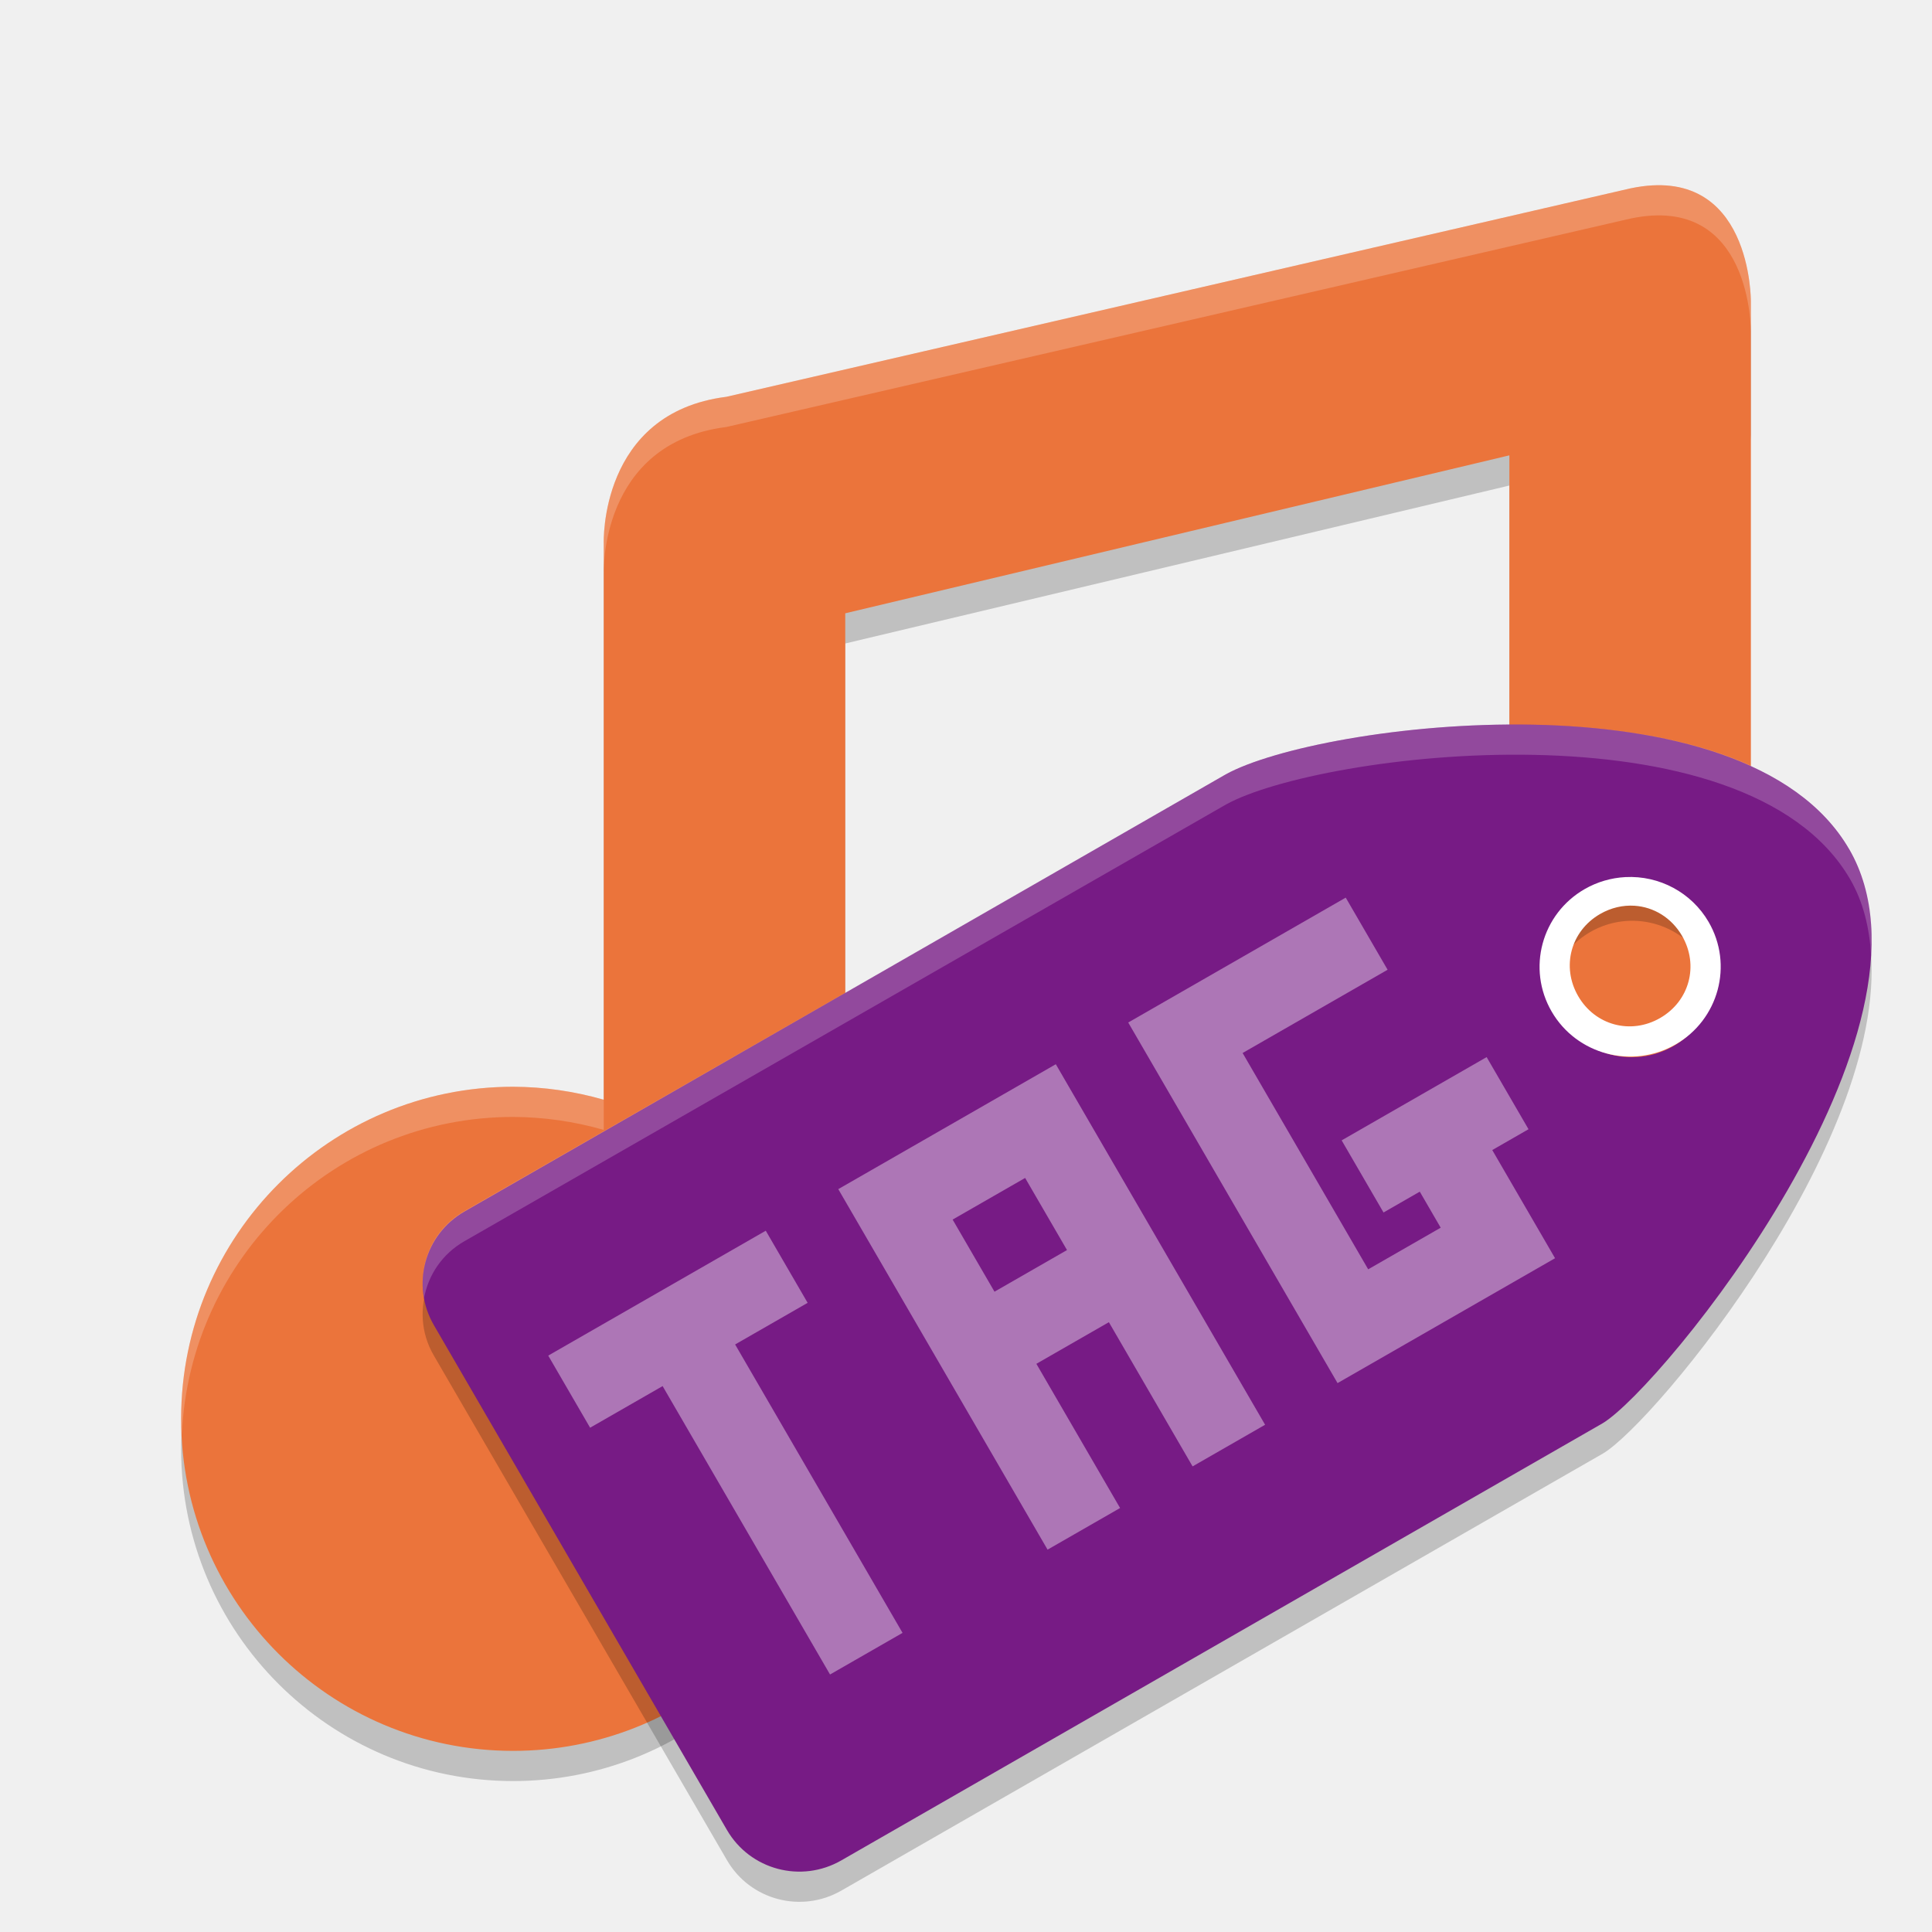
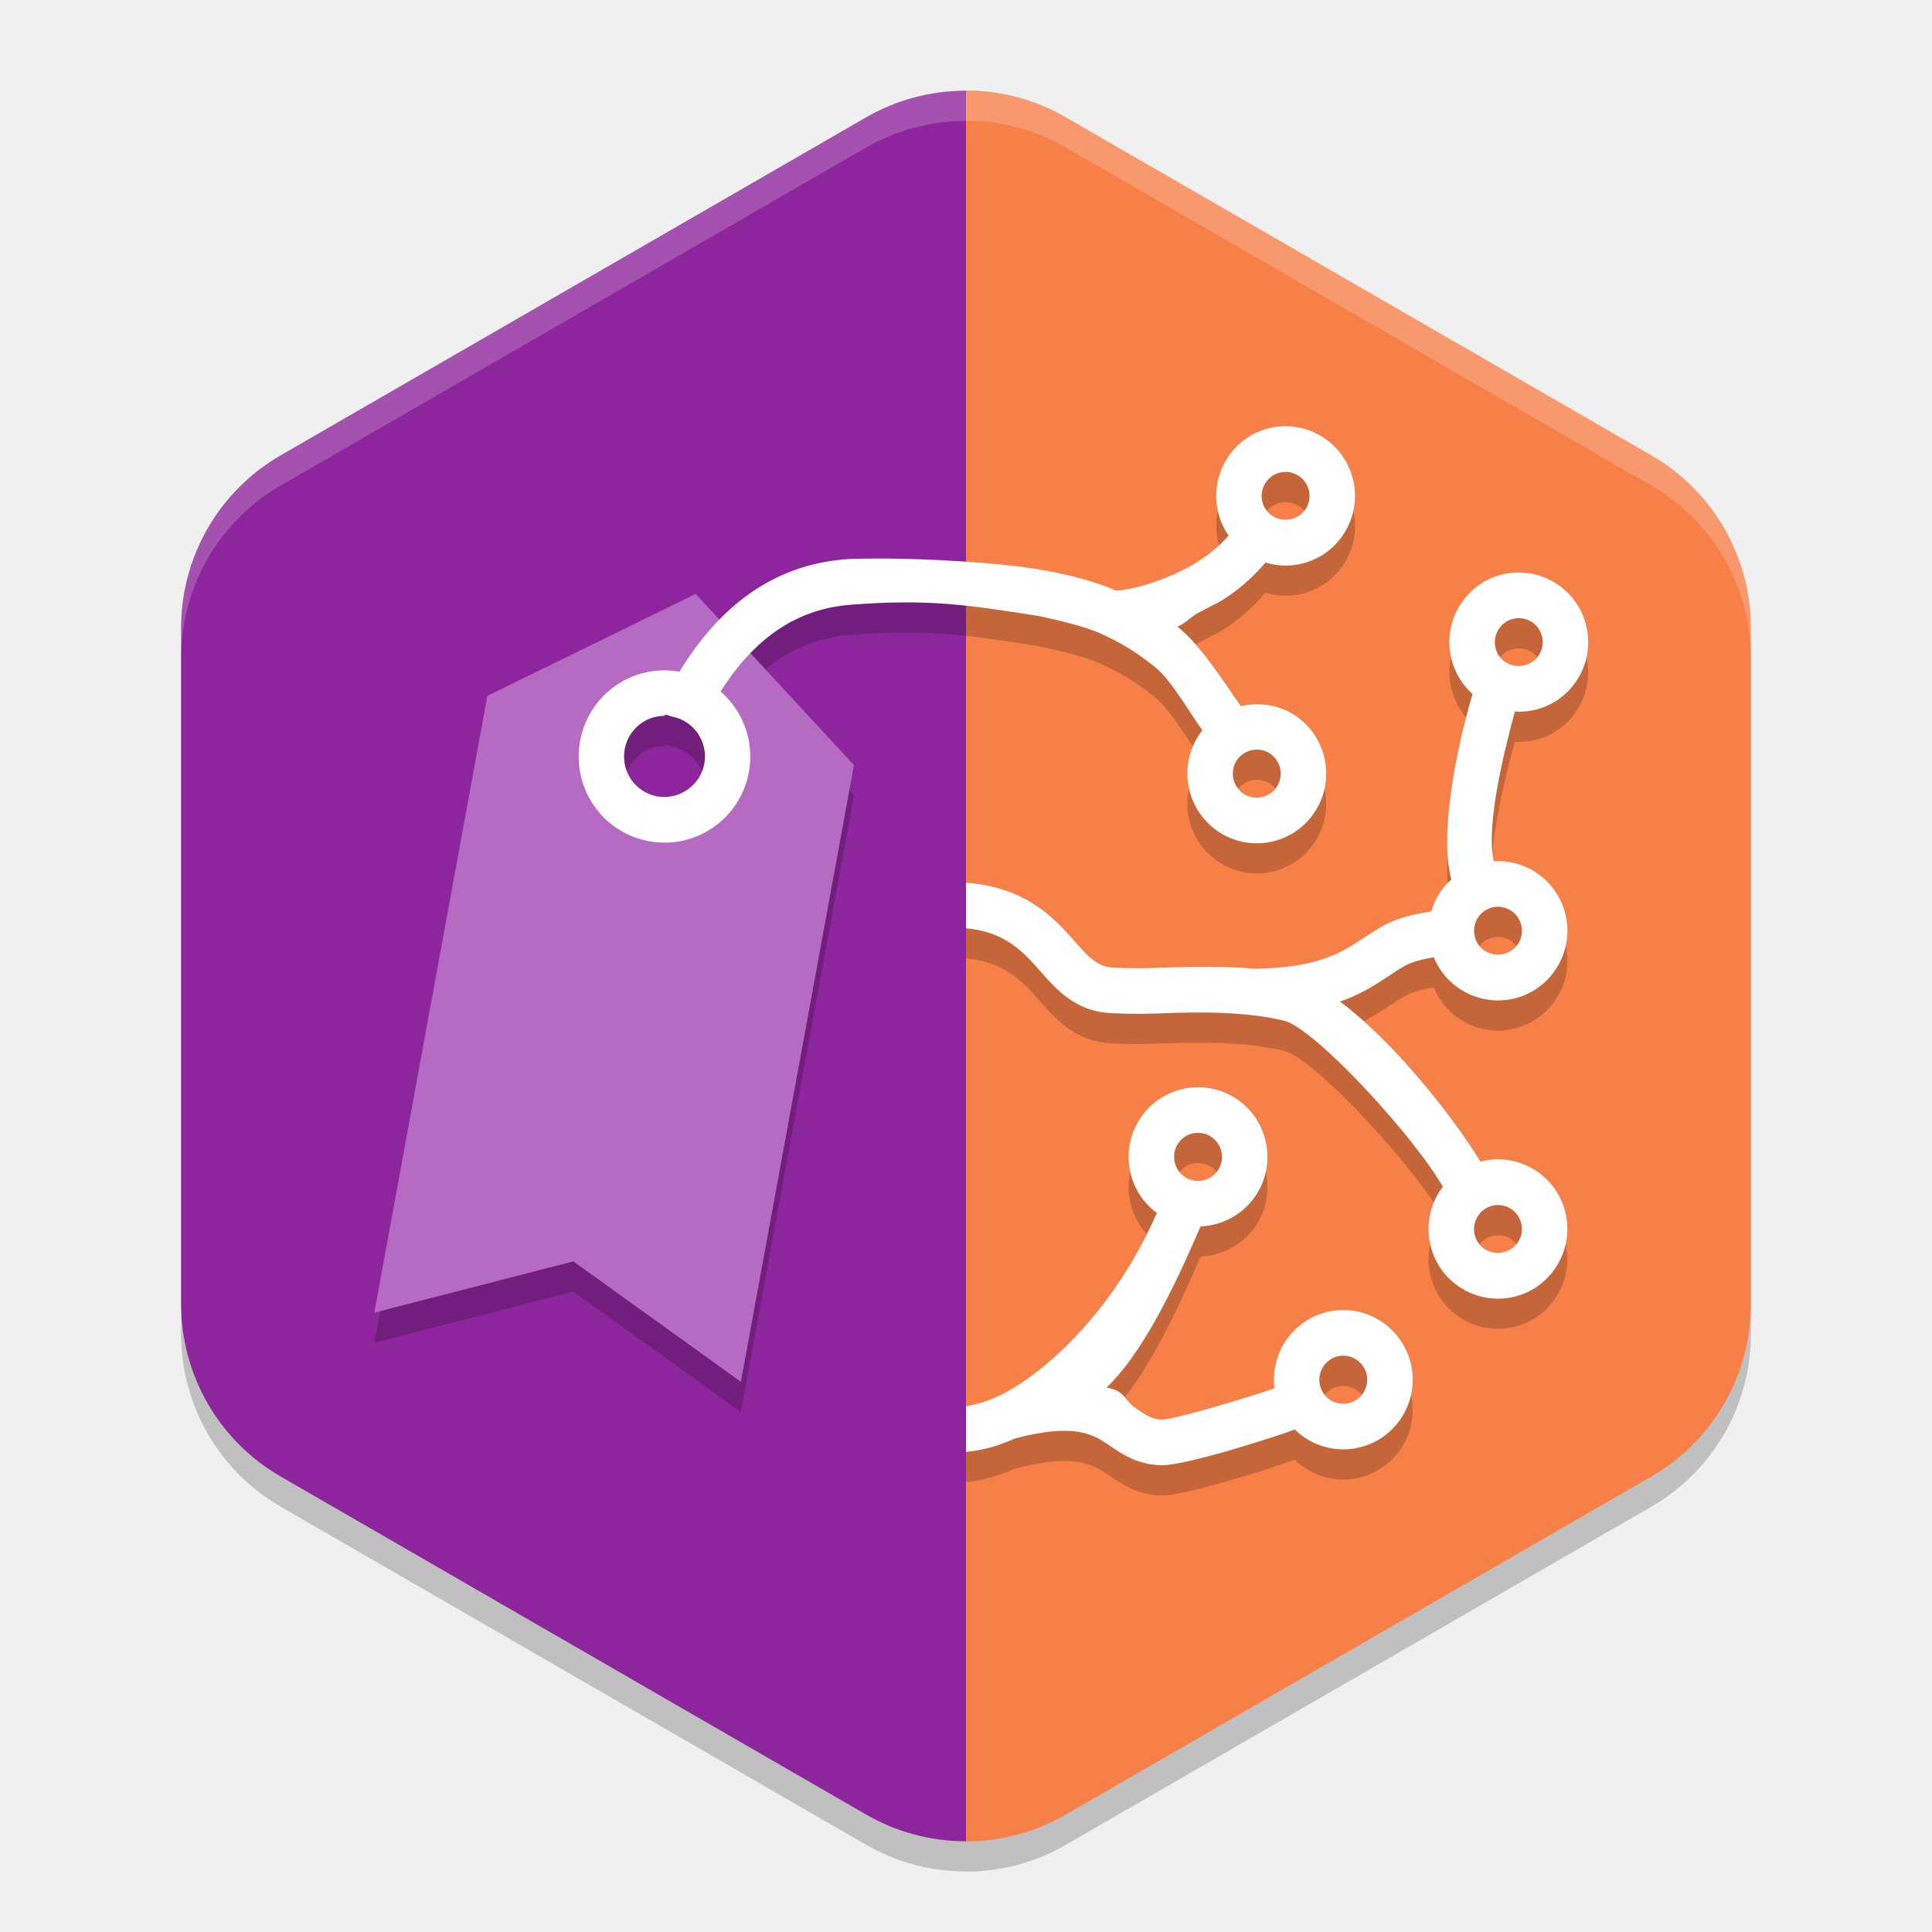
<svg xmlns="http://www.w3.org/2000/svg" width="64" height="64" version="1">
-   <path style="opacity:0.2" d="M 54.011,7.24 24.061,14.145 c -4.222,0.532 -4.061,4.855 -4.061,4.855 v 4 14.43 c -0.975,-0.281 -1.985,-0.426 -3,-0.43 -6.075,0 -11,4.925 -11,11 C 6,54.075 10.925,59 17,59 c 5.686,-0.003 10.432,-4.338 10.949,-10 h 0.051 V 48 21.316 L 50,16.084 v 15.346 c -0.975,-0.281 -1.985,-0.426 -3,-0.43 -6.075,0 -11,4.925 -11,11 0,6.075 2.797,7.454 8.872,7.454 5.686,-0.003 10.432,-4.338 10.949,-10 h 0.051 l 2.128,-25.054 v -3.4 c 0,0 0.052,-4.611 -3.989,-3.76 z" />
-   <path style="fill:#eb743b" d="M 54.011,6.24 24.061,13.145 c -4.222,0.532 -4.061,4.855 -4.061,4.855 v 4 14.43 c -0.975,-0.281 -1.985,-0.426 -3,-0.43 -6.075,0 -11,4.925 -11,11 0,6.075 4.925,11 11,11 5.686,-0.003 10.432,-4.338 10.949,-10 h 0.051 V 47 20.316 L 50,15.084 v 15.346 c -0.975,-0.281 -1.985,-0.426 -3,-0.43 -6.075,0 -11,4.925 -11,11 0,6.075 2.797,7.454 8.872,7.454 5.686,-0.003 10.432,-4.338 10.949,-10 h 0.051 l 2.128,-9.324 V 24.757 13.4 10 c 0,0 0.052,-4.611 -3.989,-3.76 z" />
-   <path style="opacity:0.2;fill:#ffffff" d="m 54.721,6.143 c -0.222,0.013 -0.456,0.044 -0.709,0.098 L 24.061,13.145 C 19.839,13.677 20,18 20,18 v 1 c 0,0 -0.161,-4.323 4.061,-4.855 L 54.012,7.24 C 58.053,6.389 58,11 58,11 v -1 c 0,0 0.045,-4.052 -3.279,-3.857 z M 47,30 c -6.075,0 -11,4.925 -11,11 0,0.169 0.018,0.333 0.025,0.5 C 36.289,35.659 41.094,31 47,31 c 1.015,0.004 2.025,0.149 3,0.43 v -1 C 49.025,30.149 48.015,30.004 47,30 Z M 17,36 C 10.925,36 6,40.925 6,47 6,47.169 6.018,47.333 6.025,47.5 6.289,41.659 11.094,37 17,37 c 1.015,0.004 2.025,0.149 3,0.43 v -1 C 19.025,36.149 18.015,36.004 17,36 Z" />
-   <path style="opacity:0.2" d="m 54.004,28.501 a 2.775,2.758 0 0 0 -1.321,0.371 2.775,2.758 0 0 0 -1.196,3.383 2.775,2.758 0 0 1 1.196,-1.383 2.775,2.758 0 0 1 3.791,1.008 2.775,2.758 0 0 1 0.18,0.383 2.775,2.758 0 0 0 -0.18,-2.383 2.775,2.758 0 0 0 -2.47,-1.379 z m 7.943,2.738 c -0.737,6.144 -7.268,13.969 -8.842,14.906 L 27.875,60.625 c -1.331,0.764 -3.023,0.312 -3.791,-1.012 L 14.368,42.898 c -0.072,-0.124 -0.121,-0.254 -0.172,-0.384 -0.298,0.754 -0.269,1.624 0.172,2.384 l 9.713,16.722 c 0.769,1.323 2.46,1.772 3.791,1.008 L 53.103,48.148 C 54.854,47.105 62.736,37.534 61.944,31.242 Z" />
-   <path style="fill:#771b85" d="M 61.255,28.126 C 57.789,22.154 43.703,23.936 40.605,25.652 l -25.216,14.48 c -1.331,0.764 -1.783,2.444 -1.015,3.768 l 9.706,16.719 c 0.768,1.323 2.458,1.773 3.788,1.01 L 53.087,47.149 c 1.96,-1.168 11.637,-13.051 8.17,-19.022 z m -4.803,2.758 a 2.773,2.758 0 0 1 -1.015,3.768 2.773,2.758 0 0 1 -3.788,-1.01 2.773,2.758 0 0 1 1.015,-3.768 2.773,2.758 0 0 1 3.788,1.009 z" />
-   <path style="fill:#ffffff" d="M 53.842,29.055 A 3,2.975 0 0 0 52.5,29.449 3,2.975 0 0 0 51.402,33.512 3,2.975 0 0 0 55.5,34.602 3,2.975 0 0 0 56.598,30.537 3,2.975 0 0 0 53.842,29.055 Z m 0.303,0.949 c 0.634,0.041 1.227,0.394 1.578,1.002 0.561,0.972 0.244,2.156 -0.729,2.717 -0.972,0.561 -2.156,0.244 -2.717,-0.729 -0.561,-0.972 -0.244,-2.156 0.729,-2.717 0.365,-0.21 0.758,-0.298 1.139,-0.273 z" />
-   <path style="opacity:0.4;fill:#ffffff" d="m 18.161,44.906 1.387,2.389 2.402,-1.379 5.546,9.554 2.402,-1.379 -5.546,-9.554 2.402,-1.379 -1.387,-2.389 -2.402,1.379 -2.402,1.379 -2.402,1.379 z m 9.607,-5.516 1.387,2.389 1.387,2.389 1.387,2.389 2.773,4.777 2.402,-1.379 -2.773,-4.777 2.402,-1.379 2.773,4.777 2.402,-1.379 -6.933,-11.943 -4.803,2.758 -2.402,1.379 z m 9.607,-5.516 1.387,2.389 5.546,9.554 2.402,-1.379 4.803,-2.758 -1.387,-2.389 -0.693,-1.194 1.201,-0.69 -1.387,-2.389 -4.803,2.758 1.387,2.389 1.201,-0.69 0.693,1.194 -2.402,1.379 -4.16,-7.166 4.803,-2.758 -1.387,-2.389 -7.205,4.137 z m -5.818,6.526 2.402,-1.379 1.387,2.389 -2.402,1.379 -1.387,-2.389 z" />
-   <path style="opacity:0.2;fill:#ffffff" d="m 50.81,24.006 c -4.346,-0.086 -8.646,0.786 -10.195,1.643 L 15.381,40.119 C 14.332,40.721 13.837,41.885 14.048,43 c 0.14,-0.763 0.599,-1.46 1.333,-1.881 L 40.615,26.649 c 1.549,-0.857 5.85,-1.73 10.195,-1.643 l 0.002,0 c 4.345,0.087 8.738,1.131 10.473,4.114 0.439,0.754 0.642,1.612 0.698,2.524 0.077,-1.29 -0.102,-2.498 -0.698,-3.523 C 59.551,25.137 55.158,24.092 50.812,24.006 l -0.002,0 z" />
+   <path style="opacity:0.2" d="m 32.154,4 v 0.002 C 32.1,4.001 32.052,4.02 32,4.025 v -0.02 a 6.595,6.594 0 0 0 -3.299,0.875 L 9.299,16.084 A 6.595,6.594 0 0 0 6,21.797 v 22.406 a 6.595,6.594 0 0 0 3.299,5.709 L 28.701,61.117 a 6.595,6.594 0 0 0 3.293,0.877 6.595,6.594 0 0 0 0.006,0 c 0.019,3.77e-4 0.038,0.006 0.057,0.006 1.12,-0.01 2.239,-0.304 3.242,-0.883 L 54.701,49.912 C 56.741,48.735 57.999,46.559 58,44.203 v -22.406 c 3.35e-4,-2.357 -1.258,-4.535 -3.299,-5.713 L 35.299,4.881 C 34.342,4.329 33.259,4.026 32.154,4 Z" />
+   <path style="fill:#f68048" d="m 32.155,3 v 0.003 c -1.21,-0.03 -1.994,1.718 -3.042,2.322 L 11.558,17.869 C 9.517,19.047 9.184,19.678 9.185,22.034 L 8.568,43.203 c 6.768e-4,2.356 0.025,3.191 2.065,4.369 L 28.702,59.394 c 1.037,0.599 2.197,1.616 3.355,1.605 1.12,-0.01 2.237,-0.304 3.241,-0.884 L 54.702,48.913 c 2.04,-1.178 3.297,-3.354 3.298,-5.709 V 20.796 c 3.35e-4,-2.357 -1.257,-4.534 -3.298,-5.712 L 35.298,3.881 C 34.341,3.328 33.26,3.026 32.155,3 Z" />
+   <path style="fill:#8d259c" d="M 32,3.006 A 6.595,6.594 0 0 0 28.702,3.881 L 9.298,15.084 a 6.595,6.594 0 0 0 -3.298,5.712 v 22.407 a 6.595,6.594 0 0 0 3.298,5.709 L 28.702,60.116 A 6.595,6.594 0 0 0 32,60.994 Z" />
+   <path style="opacity:0.2" d="m 42.586,15.119 c -0.795,0 -1.52,0.404 -1.941,1.076 -0.254,0.403 -0.368,0.853 -0.355,1.297 2.6e-5,9.31e-4 -2.7e-5,0.003 0,0.004 0.007,0.221 0.045,0.439 0.113,0.648 0,0 0,0.002 0,0.002 0.069,0.209 0.169,0.412 0.297,0.596 -0.171,0.194 -0.349,0.365 -0.533,0.516 -9.88e-4,8.12e-4 -0.003,0.001 -0.004,0.002 -0.183,0.15 -0.371,0.279 -0.559,0.391 -0.001,6.47e-4 -7.54e-4,0.003 -0.002,0.004 -1.133,0.674 -2.291,0.914 -2.639,0.908 -1.04,-0.454 -2.347,-0.686 -3.225,-0.799 -1.322,-0.159 -3.658,-0.311 -5.598,-0.246 -1.863,0.115 -3.935,0.953 -5.633,3.734 -0.165,-0.029 -0.332,-0.045 -0.498,-0.045 -1.367,0 -2.541,0.979 -2.791,2.33 -0.139,0.749 0.02,1.51 0.449,2.139 0.429,0.628 1.078,1.05 1.824,1.189 0.172,0.032 0.347,0.049 0.521,0.049 1.367,0 2.543,-0.981 2.793,-2.332 0.191,-1.029 -0.2,-2.033 -0.936,-2.676 1.325,-2.093 2.873,-2.769 4.334,-2.875 2.575,-0.197 3.885,0.01 6.238,0.381 0.556,0.127 1.449,0.314 2.049,0.588 0.002,7.54e-4 0.004,0.003 0.006,0.004 0.323,0.147 0.635,0.311 0.932,0.496 0.297,0.185 0.578,0.39 0.848,0.611 0.541,0.444 1.125,1.493 1.553,2.08 -0.051,0.065 -0.099,0.131 -0.143,0.201 -0.169,0.269 -0.276,0.56 -0.324,0.855 -1.44e-4,8.89e-4 1.46e-4,0.003 0,0.004 -0.024,0.147 -0.034,0.294 -0.029,0.441 2.9e-5,9.4e-4 -2.9e-5,0.003 0,0.004 0.005,0.147 0.025,0.294 0.057,0.438 0.033,0.145 0.079,0.285 0.139,0.422 0.118,0.27 0.289,0.519 0.508,0.73 0.11,0.107 0.229,0.204 0.363,0.289 0.368,0.235 0.795,0.359 1.23,0.359 0.794,0 1.522,-0.403 1.947,-1.076 0.17,-0.269 0.276,-0.558 0.324,-0.854 0.073,-0.444 0.014,-0.899 -0.164,-1.307 -0.178,-0.408 -0.474,-0.769 -0.877,-1.025 -0.131,-0.083 -0.269,-0.149 -0.412,-0.201 -0.142,-0.052 -0.289,-0.09 -0.438,-0.113 -9.27e-4,-1.45e-4 -0.003,1.44e-4 -0.004,0 -0.15,-0.023 -0.3,-0.033 -0.451,-0.027 -0.152,0.005 -0.303,0.025 -0.451,0.059 C 40.528,23.578 39.759,22.342 39,21.758 c 0.236,-0.073 0.481,-0.364 0.729,-0.475 0.124,-0.055 0.25,-0.133 0.375,-0.199 0.126,-0.067 0.251,-0.119 0.377,-0.197 0.251,-0.156 0.498,-0.337 0.74,-0.545 0.242,-0.207 0.476,-0.441 0.699,-0.707 0.215,0.065 0.439,0.102 0.666,0.102 0.198,0 0.392,-0.026 0.578,-0.074 0.186,-0.048 0.366,-0.121 0.533,-0.213 0.334,-0.184 0.622,-0.451 0.832,-0.787 0.082,-0.13 0.149,-0.264 0.203,-0.404 0.162,-0.42 0.2,-0.879 0.1,-1.33 -0.067,-0.301 -0.193,-0.582 -0.365,-0.828 -0.086,-0.122 -0.184,-0.236 -0.293,-0.34 -0.11,-0.105 -0.23,-0.2 -0.361,-0.283 -0.183,-0.116 -0.38,-0.206 -0.586,-0.266 -8.92e-4,-2.61e-4 -0.003,2.56e-4 -0.004,0 -0.207,-0.06 -0.42,-0.092 -0.637,-0.092 z m 0,1.512 c 0.149,0 0.297,0.046 0.424,0.125 0.09,0.057 0.165,0.13 0.225,0.215 0.059,0.084 0.104,0.179 0.127,0.283 1.95e-4,8.64e-4 -1.92e-4,0.003 0,0.004 4.22e-4,0.002 -4.07e-4,0.004 0,0.006 0.043,0.204 0.009,0.411 -0.104,0.588 -0.113,0.179 -0.297,0.3 -0.496,0.346 -0.199,0.045 -0.418,0.018 -0.6,-0.098 l -0.035,-0.023 c -0.172,-0.122 -0.283,-0.302 -0.32,-0.496 -0.037,-0.192 -0.001,-0.399 0.111,-0.578 0.145,-0.231 0.393,-0.369 0.668,-0.369 z m 7.725,3.334 c -0.794,0 -1.52,0.401 -1.941,1.074 -0.602,0.955 -0.421,2.187 0.385,2.926 0.008,0.005 0.019,0.018 0.027,0.023 -0.507,1.703 -1.12,4.607 -0.703,6.15 -0.054,0.049 -0.111,0.096 -0.16,0.15 -0.086,0.096 -0.167,0.198 -0.238,0.311 -0.119,0.189 -0.206,0.39 -0.266,0.596 -1.266,0.184 -1.653,0.494 -2.264,0.893 -0.764,0.499 -1.488,0.969 -3.619,1.004 -0.738,-0.087 -2.201,-0.066 -2.854,-0.043 -0.537,0.022 -1.092,0.039 -1.82,0.002 C 36.356,33.024 36.067,32.718 35.559,32.137 34.881,31.362 33.934,30.383 32,30.242 v 1.508 c 1.237,0.113 1.84,0.712 2.426,1.383 0.558,0.639 1.193,1.363 2.35,1.426 0.795,0.043 1.413,0.021 1.957,0 0.935,-0.033 2.539,-0.061 3.816,0.258 0.979,0.242 4.244,3.747 5.248,5.5 -0.041,0.054 -0.082,0.105 -0.117,0.162 -0.655,1.039 -0.386,2.408 0.607,3.111 0.027,0.022 0.056,0.038 0.105,0.072 0.368,0.234 0.794,0.357 1.229,0.357 0.795,0 1.52,-0.403 1.941,-1.074 0.329,-0.518 0.436,-1.135 0.303,-1.736 -0.134,-0.603 -0.495,-1.117 -1.018,-1.449 -0.368,-0.232 -0.792,-0.355 -1.227,-0.355 -0.198,0 -0.394,0.028 -0.58,0.074 -0.962,-1.578 -2.949,-4.041 -4.652,-5.299 0.681,-0.237 1.146,-0.542 1.582,-0.826 0.537,-0.35 0.683,-0.5 1.525,-0.643 0.16,0.39 0.426,0.741 0.791,1 0.027,0.022 0.058,0.038 0.107,0.072 0.368,0.234 0.792,0.357 1.227,0.357 0.795,0 1.522,-0.403 1.943,-1.074 0.329,-0.518 0.436,-1.135 0.303,-1.736 -0.134,-0.602 -0.495,-1.117 -1.018,-1.449 -0.368,-0.232 -0.792,-0.355 -1.227,-0.355 -0.047,0 -0.094,0.004 -0.141,0.006 -0.267,-1.19 0.343,-3.645 0.701,-4.963 0.042,0.004 0.085,0.01 0.127,0.01 0.795,0 1.522,-0.401 1.943,-1.072 0.329,-0.518 0.434,-1.135 0.301,-1.736 -0.134,-0.603 -0.495,-1.117 -1.018,-1.449 -0.368,-0.232 -0.792,-0.355 -1.227,-0.355 z m 0,1.512 c 0.15,0 0.298,0.042 0.424,0.121 0.18,0.115 0.305,0.292 0.352,0.502 0.046,0.206 0.008,0.417 -0.105,0.598 -0.225,0.358 -0.728,0.48 -1.094,0.246 l -0.035,-0.021 C 49.507,22.678 49.416,22.207 49.643,21.848 v -0.002 c 0.146,-0.231 0.394,-0.369 0.668,-0.369 z m -28.273,3.203 c 0.051,-0.009 0.159,0.045 0.221,0.057 0.726,0.136 1.207,0.839 1.072,1.568 -0.133,0.718 -0.843,1.209 -1.564,1.076 -0.727,-0.136 -1.205,-0.837 -1.07,-1.566 0.118,-0.637 0.67,-1.102 1.314,-1.102 0,-0.021 0.01,-0.03 0.027,-0.033 z m 19.596,1.152 c 0.15,0 0.299,0.04 0.424,0.119 0.093,0.059 0.168,0.135 0.227,0.221 0.059,0.085 0.101,0.182 0.123,0.281 0.044,0.2 0.013,0.414 -0.104,0.6 -0.147,0.233 -0.399,0.371 -0.674,0.371 -0.149,0 -0.295,-0.041 -0.422,-0.121 -0.092,-0.059 -0.17,-0.137 -0.229,-0.223 -0.058,-0.085 -0.099,-0.178 -0.121,-0.277 0,0 0,-0.002 0,-0.002 -0.022,-0.1 -0.024,-0.204 -0.008,-0.307 0.017,-0.102 0.051,-0.202 0.109,-0.295 0.063,-0.1 0.15,-0.183 0.254,-0.248 0.126,-0.078 0.27,-0.119 0.42,-0.119 z M 49.623,31.037 c 0.15,0 0.296,0.044 0.422,0.123 0.18,0.115 0.305,0.291 0.352,0.5 0.046,0.206 0.01,0.418 -0.104,0.598 -0.225,0.358 -0.728,0.48 -1.094,0.246 l -0.035,-0.021 c -0.345,-0.244 -0.437,-0.715 -0.211,-1.074 v -0.002 C 49.099,31.175 49.349,31.037 49.623,31.037 Z M 39.688,37.016 c -0.806,0 -1.562,0.43 -1.975,1.125 -0.315,0.53 -0.406,1.15 -0.256,1.748 0.132,0.525 0.436,0.977 0.865,1.293 -1.522,3.475 -3.929,5.43 -5.186,6.035 -0.048,0.016 -0.093,0.039 -0.135,0.064 C 32.556,47.481 32.191,47.547 32,47.586 v 1.508 c 0.103,-0.011 0.748,-0.043 1.635,-0.449 2.008,-0.511 2.569,-0.135 3.158,0.266 0.383,0.261 0.859,0.587 1.6,0.625 0.038,0.002 0.078,0.002 0.117,0.002 0.792,0 3.686,-0.919 4.381,-1.184 0.43,0.421 1.003,0.658 1.607,0.658 0.549,0 1.08,-0.196 1.496,-0.555 0.466,-0.401 0.75,-0.96 0.797,-1.574 0.047,-0.615 -0.149,-1.213 -0.549,-1.68 -0.438,-0.512 -1.072,-0.807 -1.744,-0.807 -0.548,0 -1.08,0.2 -1.496,0.559 -0.605,0.521 -0.873,1.291 -0.783,2.033 -0.732,0.264 -3.344,1.052 -3.746,1.039 -0.308,-0.016 -0.488,-0.131 -0.834,-0.367 -0.44,-0.3 -0.332,-0.571 -0.982,-0.697 1.103,-1.041 2.146,-3.074 3.113,-5.338 0.774,-0.027 1.494,-0.451 1.893,-1.121 0.648,-1.092 0.291,-2.51 -0.797,-3.164 -0.356,-0.213 -0.764,-0.324 -1.178,-0.324 z m 0,1.512 c 0.142,0 0.282,0.037 0.404,0.111 0.376,0.226 0.501,0.715 0.277,1.092 -0.145,0.244 -0.401,0.391 -0.684,0.391 -0.142,0 -0.283,-0.04 -0.406,-0.115 -0.181,-0.109 -0.31,-0.28 -0.361,-0.486 -0.052,-0.206 -0.022,-0.422 0.086,-0.605 0.145,-0.243 0.401,-0.387 0.684,-0.387 z m 9.936,2.391 c 0.15,0 0.296,0.044 0.422,0.123 0.18,0.115 0.305,0.292 0.352,0.502 0.046,0.206 0.008,0.415 -0.105,0.596 -0.225,0.358 -0.728,0.48 -1.094,0.246 l -0.035,-0.021 c -0.345,-0.244 -0.435,-0.715 -0.209,-1.074 v -0.002 c 0.146,-0.231 0.396,-0.369 0.67,-0.369 z m -5.125,4.99 c 0.232,0 0.45,0.102 0.602,0.279 0.138,0.162 0.206,0.366 0.189,0.578 -0.016,0.212 -0.114,0.404 -0.275,0.543 v 0.002 c -0.184,0.159 -0.382,0.191 -0.516,0.191 -0.233,0 -0.453,-0.102 -0.604,-0.277 -0.285,-0.333 -0.244,-0.837 0.088,-1.123 0.185,-0.16 0.382,-0.193 0.516,-0.193 z" />
+   <path style="opacity:0.2" d="M 23.045,20.675 16.144,24.052 12.4,44.482 18.993,42.785 24.543,46.775 28.289,26.345 Z m -1.367,7.214 c -1.161,-0.219 -1.927,-1.352 -1.711,-2.53 0.216,-1.179 1.332,-1.956 2.493,-1.737 1.162,0.219 1.928,1.353 1.712,2.531 -0.216,1.178 -1.333,1.956 -2.494,1.736 z" />
+   <path style="fill:#b66bc2" d="M 23.045,19.675 16.144,23.052 12.4,43.482 l 6.593,-1.697 5.55,3.99 3.746,-20.43 z m -1.367,7.214 c -1.161,-0.219 -1.927,-1.352 -1.711,-2.53 0.216,-1.179 1.332,-1.956 2.493,-1.737 1.162,0.219 1.928,1.353 1.712,2.531 -0.216,1.178 -1.333,1.956 -2.494,1.736 z" />
+   <path style="fill:#ffffff" d="M 42.586 14.119 C 41.791 14.119 41.066 14.523 40.645 15.195 C 40.39 15.598 40.276 16.049 40.289 16.492 C 40.289 16.493 40.289 16.495 40.289 16.496 C 40.296 16.717 40.334 16.935 40.402 17.145 C 40.402 17.145 40.402 17.146 40.402 17.146 C 40.471 17.356 40.572 17.558 40.699 17.742 C 40.528 17.937 40.35 18.107 40.166 18.258 C 40.165 18.259 40.163 18.259 40.162 18.26 C 39.979 18.409 39.791 18.538 39.604 18.65 C 39.602 18.651 39.603 18.654 39.602 18.654 C 38.468 19.328 37.311 19.568 36.963 19.562 C 35.923 19.109 34.616 18.876 33.738 18.764 C 32.416 18.605 30.08 18.452 28.141 18.518 C 26.278 18.632 24.205 19.471 22.508 22.252 C 22.343 22.223 22.176 22.207 22.01 22.207 C 20.642 22.207 19.468 23.186 19.219 24.537 C 19.079 25.287 19.238 26.047 19.668 26.676 C 20.097 27.304 20.746 27.726 21.492 27.865 C 21.665 27.898 21.839 27.914 22.014 27.914 C 23.381 27.914 24.557 26.933 24.807 25.582 C 24.997 24.553 24.607 23.549 23.871 22.906 C 25.196 20.813 26.744 20.137 28.205 20.031 C 30.78 19.834 32.09 20.041 34.443 20.412 C 35 20.539 35.892 20.727 36.492 21 C 36.494 21.001 36.496 21.003 36.498 21.004 C 36.821 21.151 37.133 21.315 37.43 21.5 C 37.727 21.685 38.008 21.89 38.277 22.111 C 38.818 22.555 39.403 23.604 39.83 24.191 C 39.779 24.257 39.731 24.322 39.688 24.393 C 39.519 24.662 39.411 24.952 39.363 25.248 C 39.363 25.249 39.363 25.251 39.363 25.252 C 39.34 25.399 39.329 25.546 39.334 25.693 C 39.334 25.694 39.334 25.696 39.334 25.697 C 39.339 25.844 39.359 25.992 39.391 26.135 C 39.423 26.28 39.47 26.42 39.529 26.557 C 39.647 26.827 39.819 27.076 40.037 27.287 C 40.147 27.394 40.266 27.491 40.4 27.576 C 40.768 27.811 41.196 27.936 41.631 27.936 C 42.424 27.936 43.153 27.533 43.578 26.859 C 43.748 26.591 43.854 26.302 43.902 26.006 C 43.975 25.562 43.916 25.107 43.738 24.699 C 43.56 24.291 43.264 23.93 42.861 23.674 C 42.731 23.591 42.593 23.525 42.449 23.473 C 42.308 23.42 42.16 23.383 42.012 23.359 C 42.011 23.359 42.009 23.36 42.008 23.359 C 41.858 23.336 41.708 23.327 41.557 23.332 C 41.405 23.338 41.253 23.357 41.105 23.391 C 40.528 22.579 39.759 21.342 39 20.758 C 39.236 20.685 39.481 20.393 39.729 20.283 C 39.852 20.228 39.979 20.15 40.104 20.084 C 40.23 20.017 40.354 19.965 40.48 19.887 C 40.731 19.731 40.978 19.549 41.221 19.342 C 41.462 19.134 41.697 18.901 41.92 18.635 C 42.135 18.699 42.359 18.736 42.586 18.736 C 42.784 18.736 42.978 18.71 43.164 18.662 C 43.351 18.614 43.53 18.542 43.697 18.449 C 44.031 18.265 44.319 17.998 44.529 17.662 C 44.611 17.532 44.678 17.398 44.732 17.258 C 44.895 16.838 44.932 16.379 44.832 15.928 C 44.765 15.626 44.639 15.345 44.467 15.1 C 44.381 14.977 44.283 14.864 44.174 14.76 C 44.064 14.655 43.944 14.56 43.812 14.477 C 43.629 14.361 43.432 14.271 43.227 14.211 C 43.226 14.211 43.224 14.211 43.223 14.211 C 43.016 14.151 42.803 14.119 42.586 14.119 z M 42.586 15.631 C 42.735 15.631 42.883 15.677 43.01 15.756 C 43.1 15.813 43.175 15.886 43.234 15.971 C 43.293 16.055 43.338 16.15 43.361 16.254 C 43.362 16.255 43.361 16.257 43.361 16.258 C 43.362 16.26 43.361 16.262 43.361 16.264 C 43.405 16.467 43.371 16.674 43.258 16.852 C 43.145 17.031 42.961 17.151 42.762 17.197 C 42.563 17.242 42.344 17.216 42.162 17.1 L 42.127 17.076 C 41.955 16.954 41.844 16.774 41.807 16.58 C 41.77 16.388 41.805 16.181 41.918 16.002 C 42.063 15.771 42.311 15.633 42.586 15.633 L 42.586 15.631 z M 50.311 18.965 C 49.517 18.965 48.791 19.366 48.369 20.039 C 47.767 20.994 47.948 22.226 48.754 22.965 C 48.762 22.97 48.773 22.983 48.781 22.988 C 48.275 24.691 47.661 27.596 48.078 29.139 C 48.024 29.188 47.968 29.234 47.918 29.289 C 47.832 29.385 47.751 29.487 47.68 29.6 C 47.56 29.789 47.474 29.99 47.414 30.195 C 46.148 30.379 45.761 30.689 45.15 31.088 C 44.386 31.587 43.662 32.057 41.531 32.092 C 40.794 32.005 39.33 32.025 38.678 32.049 C 38.14 32.071 37.586 32.088 36.857 32.051 C 36.356 32.024 36.067 31.718 35.559 31.137 C 34.881 30.362 33.934 29.383 32 29.242 L 32 30.75 C 33.237 30.863 33.84 31.462 34.426 32.133 C 34.984 32.771 35.618 33.496 36.775 33.559 C 37.571 33.602 38.189 33.58 38.732 33.559 C 39.668 33.526 41.271 33.498 42.549 33.816 C 43.528 34.059 46.793 37.564 47.797 39.316 C 47.756 39.371 47.715 39.422 47.68 39.479 C 47.025 40.517 47.294 41.886 48.287 42.59 C 48.314 42.612 48.343 42.628 48.393 42.662 C 48.761 42.896 49.186 43.02 49.621 43.02 C 50.416 43.02 51.142 42.617 51.562 41.945 C 51.891 41.427 51.999 40.81 51.865 40.209 C 51.731 39.606 51.37 39.092 50.848 38.76 C 50.48 38.527 50.056 38.404 49.621 38.404 C 49.423 38.404 49.227 38.432 49.041 38.479 C 48.079 36.9 46.093 34.438 44.389 33.18 C 45.07 32.943 45.534 32.638 45.971 32.354 C 46.507 32.004 46.654 31.853 47.496 31.711 C 47.656 32.101 47.922 32.452 48.287 32.711 C 48.314 32.733 48.345 32.749 48.395 32.783 C 48.763 33.017 49.186 33.141 49.621 33.141 C 50.416 33.141 51.143 32.738 51.564 32.066 C 51.893 31.548 52.001 30.931 51.867 30.33 C 51.733 29.728 51.372 29.213 50.85 28.881 C 50.482 28.649 50.058 28.525 49.623 28.525 C 49.576 28.525 49.529 28.529 49.482 28.531 C 49.216 27.341 49.825 24.886 50.184 23.568 C 50.226 23.572 50.268 23.578 50.311 23.578 C 51.105 23.578 51.833 23.178 52.254 22.506 C 52.583 21.987 52.688 21.371 52.555 20.77 C 52.42 20.167 52.059 19.652 51.537 19.32 C 51.169 19.088 50.745 18.965 50.311 18.965 z M 50.311 20.477 C 50.46 20.477 50.609 20.518 50.734 20.598 C 50.915 20.712 51.039 20.89 51.086 21.1 C 51.132 21.305 51.094 21.517 50.98 21.697 C 50.756 22.056 50.252 22.177 49.887 21.943 L 49.852 21.922 C 49.507 21.678 49.416 21.207 49.643 20.848 L 49.643 20.846 C 49.788 20.614 50.037 20.477 50.311 20.477 z M 22.037 23.68 C 22.088 23.671 22.196 23.725 22.258 23.736 C 22.984 23.872 23.465 24.576 23.33 25.305 C 23.197 26.022 22.487 26.514 21.766 26.381 C 21.039 26.245 20.56 25.544 20.695 24.814 C 20.814 24.178 21.366 23.713 22.01 23.713 C 22.01 23.692 22.02 23.683 22.037 23.68 z M 41.633 24.832 C 41.783 24.832 41.932 24.872 42.057 24.951 C 42.149 25.01 42.224 25.087 42.283 25.172 C 42.342 25.257 42.384 25.354 42.406 25.453 C 42.451 25.653 42.42 25.867 42.303 26.053 C 42.156 26.286 41.904 26.424 41.629 26.424 C 41.48 26.424 41.334 26.383 41.207 26.303 C 41.115 26.244 41.037 26.165 40.979 26.08 C 40.92 25.995 40.88 25.902 40.857 25.803 C 40.857 25.803 40.857 25.801 40.857 25.801 C 40.835 25.701 40.833 25.597 40.85 25.494 C 40.866 25.392 40.901 25.292 40.959 25.199 C 41.022 25.099 41.108 25.016 41.213 24.951 C 41.339 24.873 41.483 24.832 41.633 24.832 z M 49.623 30.037 C 49.773 30.037 49.919 30.081 50.045 30.16 C 50.225 30.275 50.35 30.451 50.396 30.66 C 50.442 30.866 50.407 31.078 50.293 31.258 C 50.068 31.616 49.565 31.737 49.199 31.504 L 49.164 31.482 C 48.819 31.239 48.727 30.767 48.953 30.408 L 48.953 30.406 C 49.099 30.175 49.349 30.037 49.623 30.037 z M 39.688 36.016 C 38.882 36.016 38.126 36.446 37.713 37.141 C 37.398 37.67 37.306 38.291 37.457 38.889 C 37.589 39.414 37.893 39.865 38.322 40.182 C 36.8 43.657 34.393 45.612 33.137 46.217 C 33.089 46.233 33.044 46.256 33.002 46.281 C 32.556 46.482 32.191 46.547 32 46.586 L 32 48.094 C 32.103 48.083 32.748 48.051 33.635 47.645 C 35.643 47.133 36.204 47.51 36.793 47.91 C 37.176 48.171 37.652 48.497 38.393 48.535 C 38.43 48.537 38.47 48.537 38.51 48.537 C 39.302 48.537 42.196 47.618 42.891 47.354 C 43.32 47.774 43.894 48.012 44.498 48.012 C 45.047 48.012 45.578 47.816 45.994 47.457 C 46.46 47.056 46.744 46.497 46.791 45.883 C 46.838 45.268 46.642 44.67 46.242 44.203 C 45.805 43.691 45.17 43.396 44.498 43.396 C 43.95 43.396 43.418 43.596 43.002 43.955 C 42.397 44.476 42.129 45.246 42.219 45.988 C 41.487 46.252 38.874 47.04 38.473 47.027 C 38.164 47.011 37.985 46.896 37.639 46.66 C 37.199 46.36 37.306 46.089 36.656 45.963 C 37.759 44.922 38.803 42.888 39.77 40.625 C 40.544 40.598 41.263 40.174 41.662 39.504 C 42.31 38.412 41.953 36.994 40.865 36.34 C 40.509 36.127 40.101 36.016 39.688 36.016 z M 39.688 37.527 C 39.829 37.527 39.969 37.565 40.092 37.639 C 40.467 37.865 40.593 38.354 40.369 38.73 C 40.225 38.974 39.968 39.121 39.686 39.121 C 39.543 39.121 39.403 39.081 39.279 39.006 C 39.098 38.897 38.97 38.726 38.918 38.52 C 38.866 38.313 38.896 38.097 39.004 37.914 C 39.149 37.671 39.405 37.527 39.688 37.527 z M 49.623 39.918 C 49.773 39.918 49.919 39.962 50.045 40.041 C 50.225 40.156 50.35 40.333 50.396 40.543 C 50.442 40.749 50.405 40.958 50.291 41.139 C 50.066 41.497 49.563 41.618 49.197 41.385 L 49.162 41.363 C 48.817 41.12 48.727 40.649 48.953 40.289 L 48.953 40.287 C 49.099 40.056 49.349 39.918 49.623 39.918 z M 44.498 44.908 C 44.73 44.908 44.948 45.01 45.1 45.188 C 45.238 45.35 45.305 45.554 45.289 45.766 C 45.273 45.977 45.175 46.17 45.014 46.309 L 45.014 46.311 C 44.83 46.469 44.631 46.502 44.498 46.502 C 44.265 46.502 44.045 46.4 43.895 46.225 C 43.61 45.891 43.65 45.388 43.982 45.102 C 44.167 44.942 44.365 44.908 44.498 44.908 z" />
+   <path style="fill:#ffffff;opacity:0.2" d="M 32.154 3 L 32.154 3.002 C 32.1 3.001 32.052 3.02 32 3.025 L 32 3.006 A 6.595 6.594 0 0 0 28.701 3.881 L 9.299 15.084 A 6.595 6.594 0 0 0 6 20.797 L 6 21.797 A 6.595 6.594 0 0 1 9.299 16.084 L 28.701 4.881 A 6.595 6.594 0 0 1 32 4.006 L 32 4.025 C 32.052 4.02 32.1 4.001 32.154 4.002 L 32.154 4 C 33.259 4.026 34.342 4.329 35.299 4.881 L 54.701 16.084 C 56.742 17.262 58 19.44 58 21.797 L 58 20.797 C 58 18.44 56.742 16.262 54.701 15.084 L 35.299 3.881 C 34.342 3.329 33.259 3.026 32.154 3 z" />
</svg>
